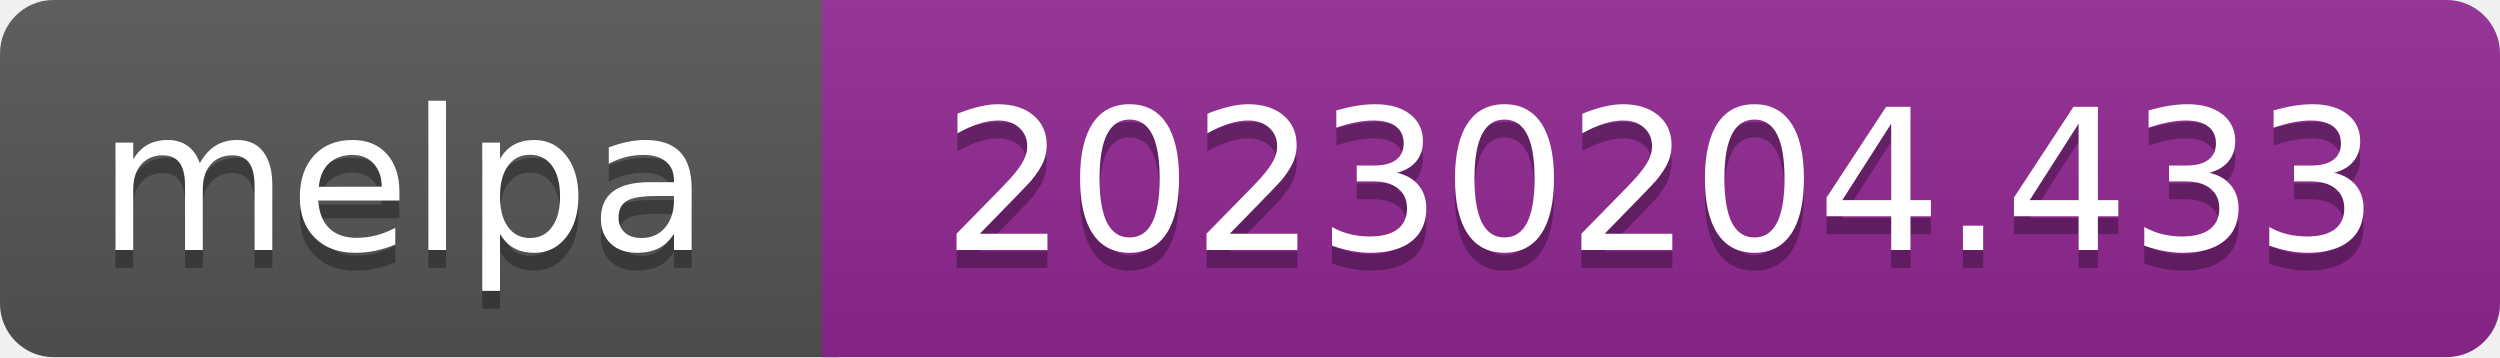
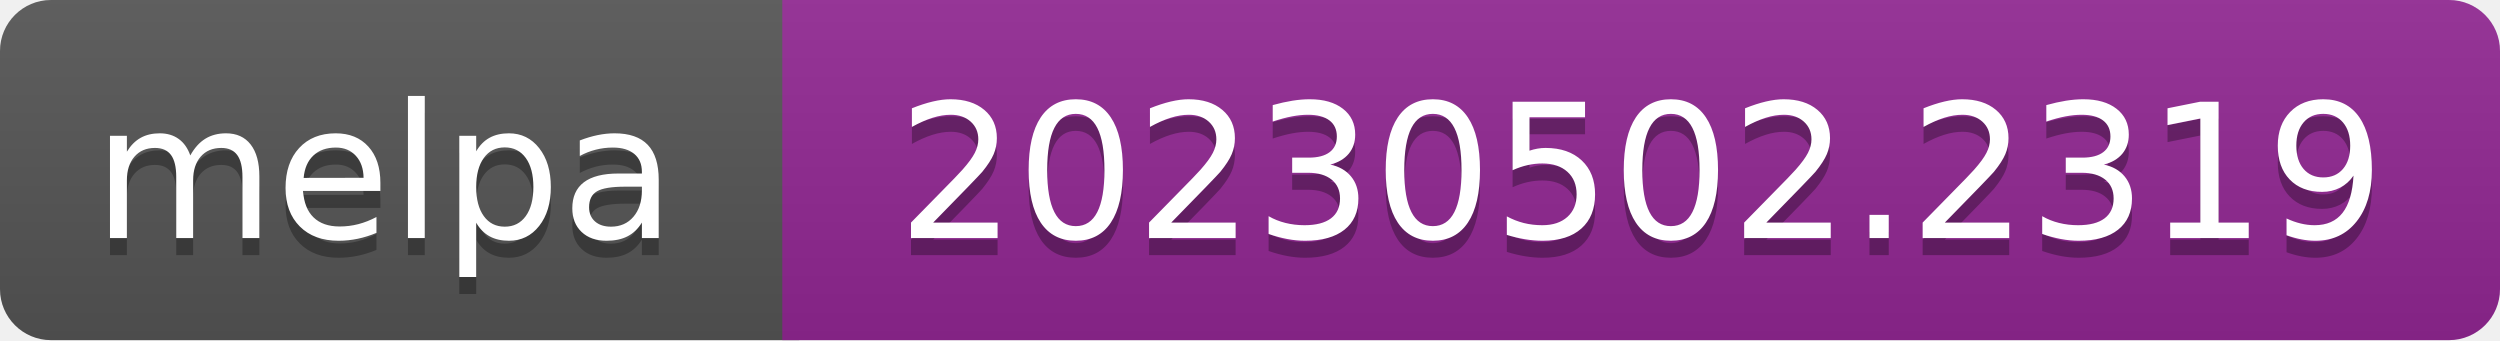
- <svg xmlns="http://www.w3.org/2000/svg" width="140" height="20" role="img" aria-label="melpa: 20230204.433">
+ <svg xmlns="http://www.w3.org/2000/svg" width="147" height="20" role="img" aria-label="melpa: 20230502.2319">
  <linearGradient id="s" x2="0" y2="100%">
    <stop offset="0" stop-color="#bbb" stop-opacity=".1" />
    <stop offset="1" stop-opacity=".1" />
  </linearGradient>
  <clipPath id="r">
-     <rect width="140" height="20" rx="3" fill="#fff" />
+     <rect width="147" height="20" rx="3" fill="#fff" />
  </clipPath>
  <g clip-path="url(#r)">
    <rect width="47" height="20" fill="#555" />
-     <rect x="46" width="140" height="20" fill="#922793" />
-     <rect width="140" height="20" fill="url(#s)" />
+     <rect x="46" width="147" height="20" fill="#922793" />
+     <rect width="147" height="20" fill="url(#s)" />
  </g>
  <g fill="#fff" text-anchor="middle" font-family="Verdana,Geneva,DejaVu Sans,sans-serif" font-size="110" text-rendering="geometricPrecision">
    <text aria-hidden="true" x="226" y="150" fill="#010101" fill-opacity=".3" transform="scale(.1)" textLength="343">melpa</text>
    <text x="226" y="140" transform="scale(.1)" fill="#fff" textLength="343">melpa</text>
-     <text aria-hidden="true" x="930" y="150" fill="#010101" fill-opacity=".3" transform="scale(.1)" textLength="805">20230204.433</text>
-     <text x="930" y="140" transform="scale(.1)" fill="#fff" textLength="805">20230204.433</text>
+     <text aria-hidden="true" x="965" y="150" fill="#010101" fill-opacity=".3" transform="scale(.1)" textLength="875">20230502.2319</text>
+     <text x="965" y="140" transform="scale(.1)" fill="#fff" textLength="875">20230502.2319</text>
  </g>
</svg>
